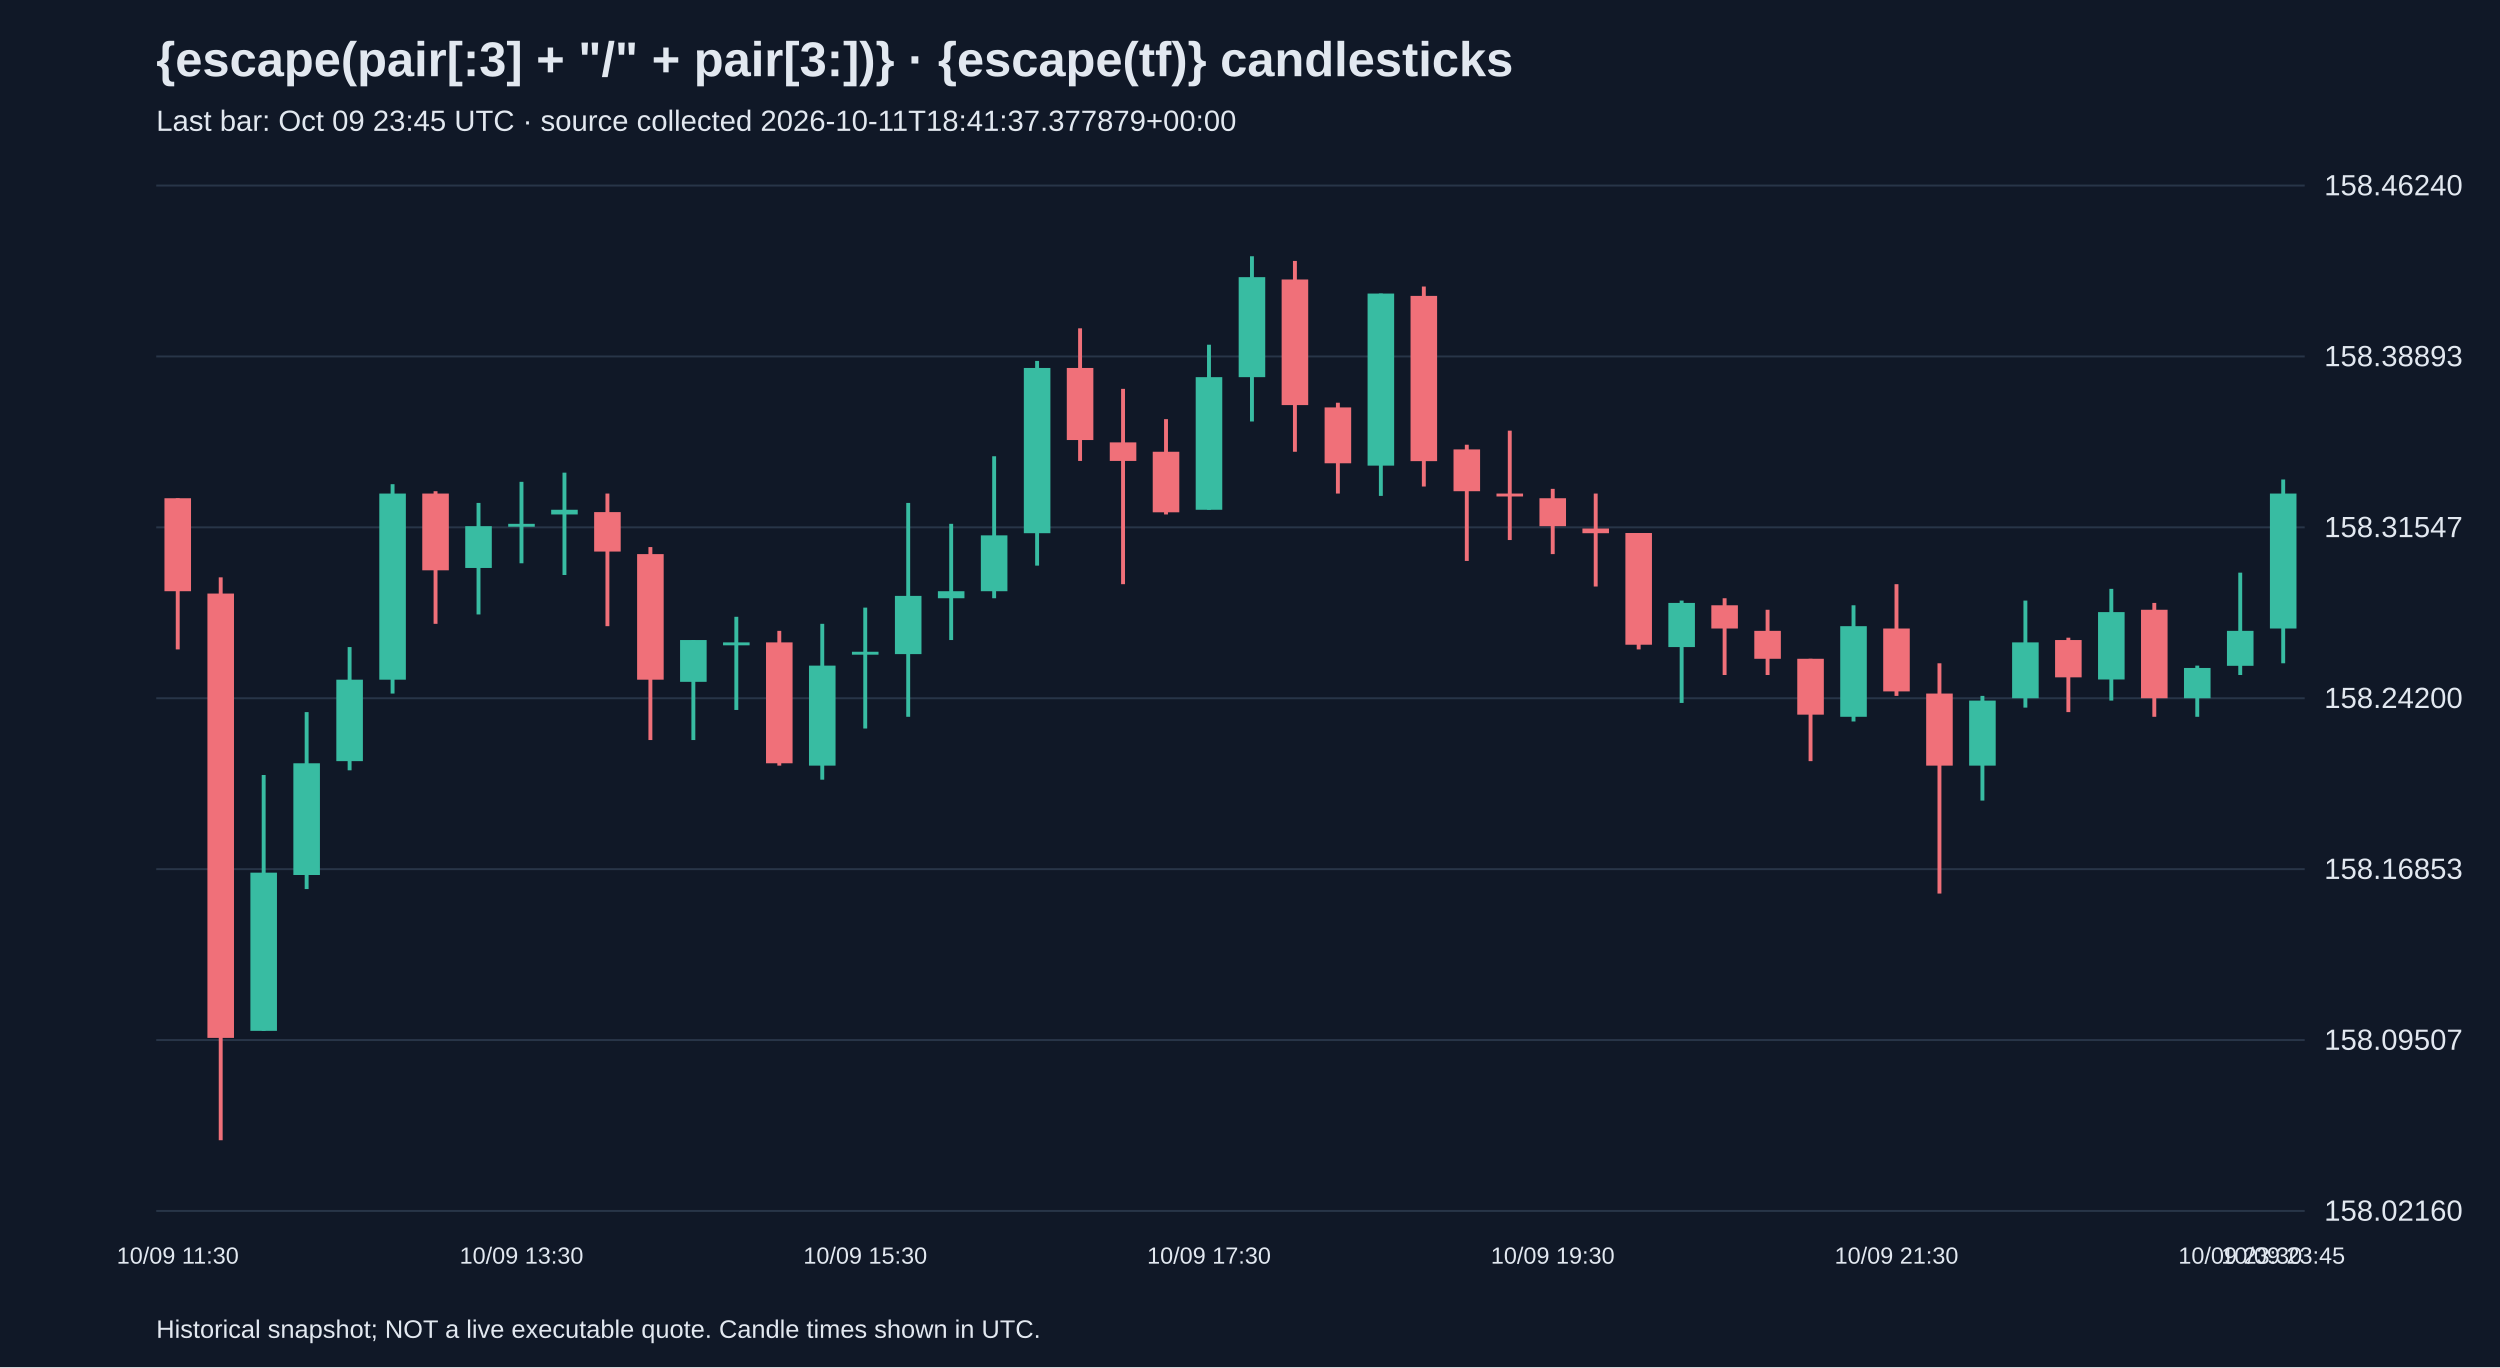
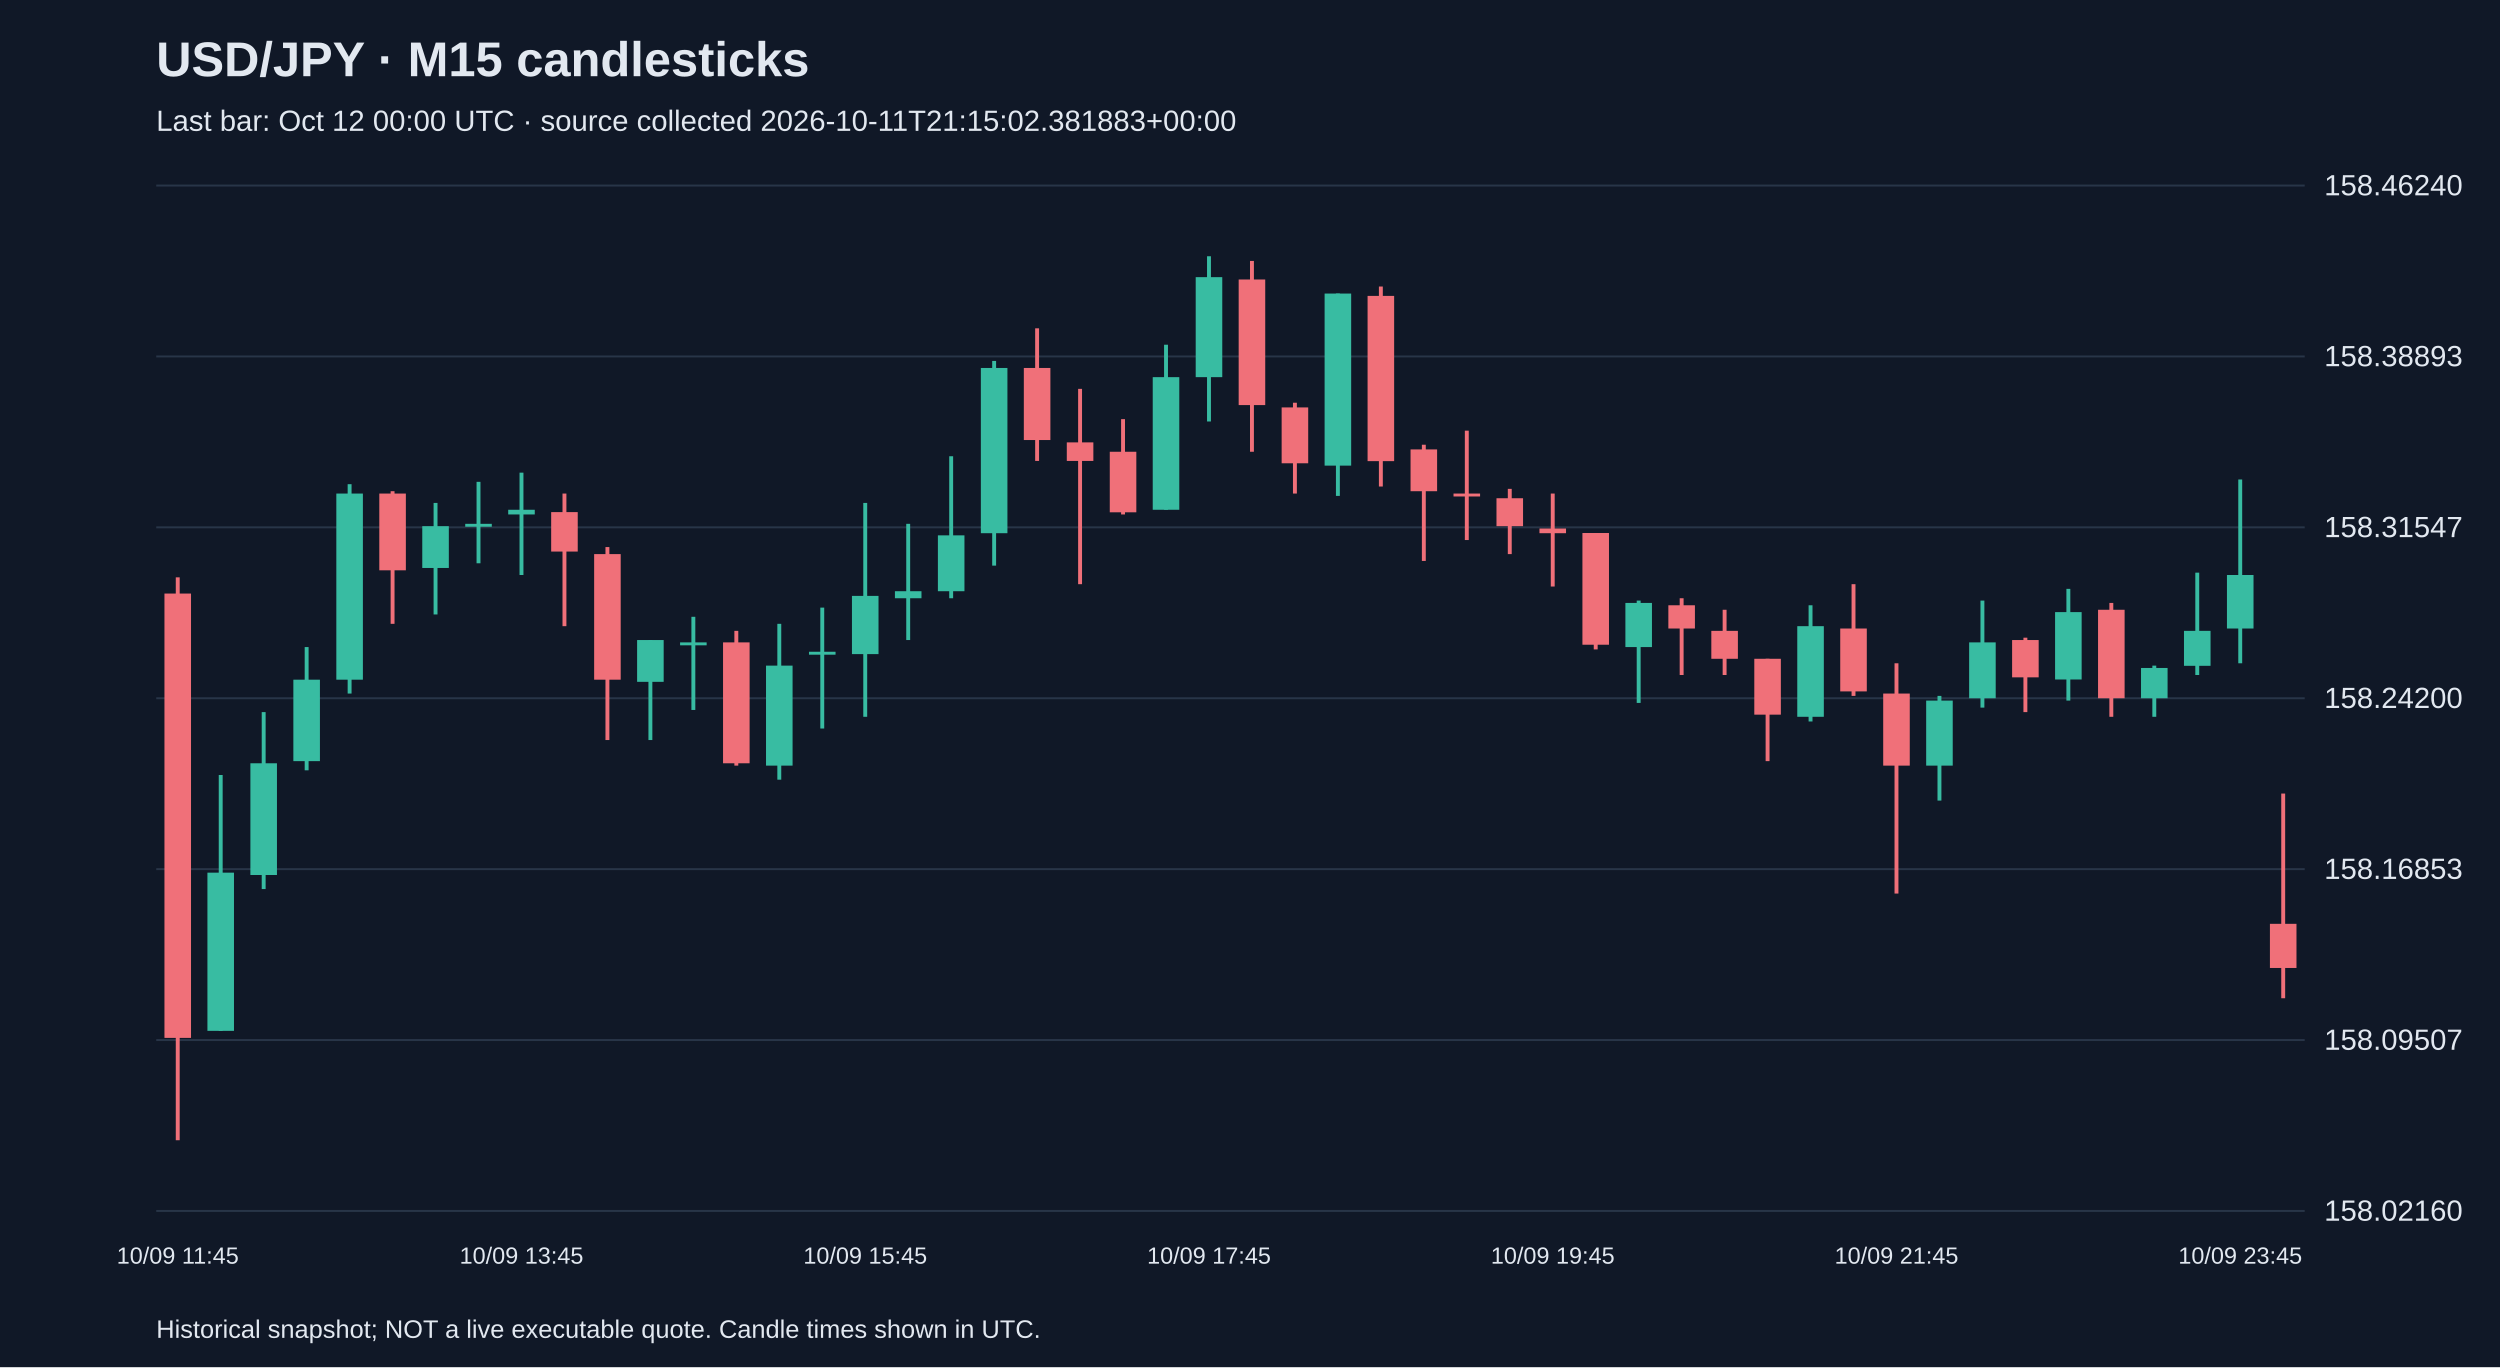
<svg xmlns="http://www.w3.org/2000/svg" viewBox="0 0 1280 700">
  <rect width="100%" height="100%" fill="#101827" />
  <style>text{font-family:Arial,sans-serif;fill:#e2e8f0}</style>
-   <text x="80" y="39" font-size="25" font-weight="bold">{escape(pair[:3] + "/" + pair[3:])} · {escape(tf)} candlesticks</text>
-   <text x="80" y="67" font-size="15" fill="#a6b1c5">Last bar: Oct 09 23:45 UTC · source collected 2026-10-11T18:41:37.377879+00:00</text>
+   <text x="80" y="39" font-size="25" font-weight="bold">USD/JPY · M15 candlesticks</text>
+   <text x="80" y="67" font-size="15" fill="#a6b1c5">Last bar: Oct 12 00:00 UTC · source collected 2026-10-11T21:15:02.381883+00:00</text>
  <line x1="80" y1="620.0" x2="1180" y2="620.0" stroke="#283548" />
  <text x="1190" y="625.0" font-size="15">158.02160</text>
  <line x1="80" y1="532.5" x2="1180" y2="532.5" stroke="#283548" />
  <text x="1190" y="537.5" font-size="15">158.09507</text>
  <line x1="80" y1="445.0" x2="1180" y2="445.0" stroke="#283548" />
  <text x="1190" y="450.0" font-size="15">158.16853</text>
  <line x1="80" y1="357.5" x2="1180" y2="357.5" stroke="#283548" />
  <text x="1190" y="362.5" font-size="15">158.24200</text>
  <line x1="80" y1="270.0" x2="1180" y2="270.0" stroke="#283548" />
  <text x="1190" y="275.0" font-size="15">158.31547</text>
  <line x1="80" y1="182.5" x2="1180" y2="182.5" stroke="#283548" />
  <text x="1190" y="187.5" font-size="15">158.38893</text>
  <line x1="80" y1="95.0" x2="1180" y2="95.0" stroke="#283548" />
  <text x="1190" y="100.0" font-size="15">158.46240</text>
-   <line x1="91.0" y1="255.1" x2="91.0" y2="332.5" stroke="#f07079" stroke-width="2" />
-   <rect x="84.2" y="255.1" width="13.6" height="47.6" fill="#f07079" />
-   <text x="91.0" y="647" text-anchor="middle" font-size="12">10/09 11:30</text>
-   <line x1="113.0" y1="295.6" x2="113.0" y2="583.8" stroke="#f07079" stroke-width="2" />
-   <rect x="106.2" y="303.9" width="13.6" height="227.5" fill="#f07079" />
-   <line x1="135.0" y1="396.8" x2="135.0" y2="527.8" stroke="#38bca2" stroke-width="2" />
-   <rect x="128.2" y="446.8" width="13.6" height="81.0" fill="#38bca2" />
-   <line x1="157.0" y1="364.6" x2="157.0" y2="455.2" stroke="#38bca2" stroke-width="2" />
-   <rect x="150.2" y="390.8" width="13.6" height="57.2" fill="#38bca2" />
-   <line x1="179.0" y1="331.3" x2="179.0" y2="394.4" stroke="#38bca2" stroke-width="2" />
-   <rect x="172.2" y="348.0" width="13.6" height="41.7" fill="#38bca2" />
-   <line x1="201.0" y1="247.9" x2="201.0" y2="355.1" stroke="#38bca2" stroke-width="2" />
-   <rect x="194.2" y="252.7" width="13.6" height="95.3" fill="#38bca2" />
-   <line x1="223.0" y1="251.5" x2="223.0" y2="319.4" stroke="#f07079" stroke-width="2" />
-   <rect x="216.2" y="252.7" width="13.6" height="39.3" fill="#f07079" />
-   <line x1="245.0" y1="257.5" x2="245.0" y2="314.6" stroke="#38bca2" stroke-width="2" />
-   <rect x="238.2" y="269.4" width="13.6" height="21.4" fill="#38bca2" />
-   <line x1="267.0" y1="246.7" x2="267.0" y2="288.4" stroke="#38bca2" stroke-width="2" />
-   <rect x="260.2" y="268.2" width="13.6" height="1.5" fill="#38bca2" />
-   <text x="267.0" y="647" text-anchor="middle" font-size="12">10/09 13:30</text>
-   <line x1="289.0" y1="242.0" x2="289.0" y2="294.4" stroke="#38bca2" stroke-width="2" />
-   <rect x="282.2" y="261.0" width="13.6" height="2.4" fill="#38bca2" />
-   <line x1="311.0" y1="252.7" x2="311.0" y2="320.6" stroke="#f07079" stroke-width="2" />
-   <rect x="304.2" y="262.2" width="13.6" height="20.2" fill="#f07079" />
-   <line x1="333.0" y1="280.1" x2="333.0" y2="378.9" stroke="#f07079" stroke-width="2" />
-   <rect x="326.2" y="283.7" width="13.6" height="64.3" fill="#f07079" />
-   <line x1="355.0" y1="327.7" x2="355.0" y2="378.9" stroke="#38bca2" stroke-width="2" />
-   <rect x="348.2" y="327.7" width="13.6" height="21.4" fill="#38bca2" />
-   <line x1="377.0" y1="315.8" x2="377.0" y2="363.5" stroke="#38bca2" stroke-width="2" />
-   <rect x="370.2" y="328.9" width="13.6" height="1.5" fill="#38bca2" />
-   <line x1="399.0" y1="323.0" x2="399.0" y2="392.0" stroke="#f07079" stroke-width="2" />
-   <rect x="392.2" y="328.9" width="13.6" height="61.9" fill="#f07079" />
-   <line x1="421.0" y1="319.4" x2="421.0" y2="399.2" stroke="#38bca2" stroke-width="2" />
-   <rect x="414.2" y="340.8" width="13.6" height="51.2" fill="#38bca2" />
-   <line x1="443.0" y1="311.1" x2="443.0" y2="373.0" stroke="#38bca2" stroke-width="2" />
-   <rect x="436.2" y="333.7" width="13.6" height="1.5" fill="#38bca2" />
-   <text x="443.0" y="647" text-anchor="middle" font-size="12">10/09 15:30</text>
-   <line x1="465.0" y1="257.5" x2="465.0" y2="367.0" stroke="#38bca2" stroke-width="2" />
-   <rect x="458.2" y="305.1" width="13.6" height="29.8" fill="#38bca2" />
-   <line x1="487.0" y1="268.2" x2="487.0" y2="327.7" stroke="#38bca2" stroke-width="2" />
-   <rect x="480.2" y="302.7" width="13.6" height="3.6" fill="#38bca2" />
-   <line x1="509.0" y1="233.6" x2="509.0" y2="306.3" stroke="#38bca2" stroke-width="2" />
-   <rect x="502.2" y="274.1" width="13.6" height="28.6" fill="#38bca2" />
-   <line x1="531.0" y1="184.8" x2="531.0" y2="289.6" stroke="#38bca2" stroke-width="2" />
-   <rect x="524.2" y="188.4" width="13.6" height="84.6" fill="#38bca2" />
-   <line x1="553.0" y1="168.1" x2="553.0" y2="236.0" stroke="#f07079" stroke-width="2" />
-   <rect x="546.2" y="188.4" width="13.6" height="36.9" fill="#f07079" />
-   <line x1="575.0" y1="199.1" x2="575.0" y2="299.1" stroke="#f07079" stroke-width="2" />
-   <rect x="568.2" y="226.5" width="13.6" height="9.5" fill="#f07079" />
-   <line x1="597.0" y1="214.6" x2="597.0" y2="263.4" stroke="#f07079" stroke-width="2" />
-   <rect x="590.2" y="231.3" width="13.6" height="31.0" fill="#f07079" />
-   <line x1="619.0" y1="176.5" x2="619.0" y2="261.0" stroke="#38bca2" stroke-width="2" />
-   <rect x="612.2" y="193.1" width="13.6" height="67.9" fill="#38bca2" />
-   <text x="619.0" y="647" text-anchor="middle" font-size="12">10/09 17:30</text>
-   <line x1="641.0" y1="131.2" x2="641.0" y2="215.8" stroke="#38bca2" stroke-width="2" />
-   <rect x="634.2" y="141.9" width="13.6" height="51.2" fill="#38bca2" />
-   <line x1="663.0" y1="133.6" x2="663.0" y2="231.3" stroke="#f07079" stroke-width="2" />
-   <rect x="656.2" y="143.1" width="13.6" height="64.3" fill="#f07079" />
-   <line x1="685.0" y1="206.2" x2="685.0" y2="252.7" stroke="#f07079" stroke-width="2" />
-   <rect x="678.2" y="208.6" width="13.6" height="28.6" fill="#f07079" />
-   <line x1="707.0" y1="150.3" x2="707.0" y2="253.9" stroke="#38bca2" stroke-width="2" />
-   <rect x="700.2" y="150.3" width="13.6" height="88.1" fill="#38bca2" />
-   <line x1="729.0" y1="146.7" x2="729.0" y2="249.1" stroke="#f07079" stroke-width="2" />
-   <rect x="722.2" y="151.5" width="13.6" height="84.6" fill="#f07079" />
-   <line x1="751.0" y1="227.7" x2="751.0" y2="287.2" stroke="#f07079" stroke-width="2" />
-   <rect x="744.2" y="230.1" width="13.6" height="21.4" fill="#f07079" />
-   <line x1="773.0" y1="220.5" x2="773.0" y2="276.5" stroke="#f07079" stroke-width="2" />
-   <rect x="766.2" y="252.7" width="13.6" height="1.5" fill="#f07079" />
-   <line x1="795.0" y1="250.3" x2="795.0" y2="283.7" stroke="#f07079" stroke-width="2" />
-   <rect x="788.2" y="255.1" width="13.6" height="14.3" fill="#f07079" />
-   <text x="795.0" y="647" text-anchor="middle" font-size="12">10/09 19:30</text>
-   <line x1="817.0" y1="252.7" x2="817.0" y2="300.3" stroke="#f07079" stroke-width="2" />
-   <rect x="810.2" y="270.6" width="13.6" height="2.4" fill="#f07079" />
-   <line x1="839.0" y1="272.9" x2="839.0" y2="332.5" stroke="#f07079" stroke-width="2" />
-   <rect x="832.2" y="272.9" width="13.6" height="57.2" fill="#f07079" />
-   <line x1="861.0" y1="307.5" x2="861.0" y2="359.9" stroke="#38bca2" stroke-width="2" />
-   <rect x="854.2" y="308.7" width="13.6" height="22.6" fill="#38bca2" />
-   <line x1="883.0" y1="306.3" x2="883.0" y2="345.6" stroke="#f07079" stroke-width="2" />
-   <rect x="876.2" y="309.9" width="13.6" height="11.9" fill="#f07079" />
-   <line x1="905.0" y1="312.2" x2="905.0" y2="345.6" stroke="#f07079" stroke-width="2" />
-   <rect x="898.2" y="323.0" width="13.6" height="14.3" fill="#f07079" />
-   <line x1="927.0" y1="337.3" x2="927.0" y2="389.7" stroke="#f07079" stroke-width="2" />
-   <rect x="920.2" y="337.3" width="13.6" height="28.6" fill="#f07079" />
-   <line x1="949.0" y1="309.9" x2="949.0" y2="369.4" stroke="#38bca2" stroke-width="2" />
-   <rect x="942.2" y="320.6" width="13.6" height="46.4" fill="#38bca2" />
-   <line x1="971.0" y1="299.1" x2="971.0" y2="356.3" stroke="#f07079" stroke-width="2" />
-   <rect x="964.2" y="321.8" width="13.6" height="32.2" fill="#f07079" />
-   <text x="971.0" y="647" text-anchor="middle" font-size="12">10/09 21:30</text>
-   <line x1="993.0" y1="339.6" x2="993.0" y2="457.5" stroke="#f07079" stroke-width="2" />
-   <rect x="986.2" y="355.1" width="13.6" height="36.9" fill="#f07079" />
-   <line x1="1015.0" y1="356.3" x2="1015.0" y2="409.9" stroke="#38bca2" stroke-width="2" />
-   <rect x="1008.2" y="358.7" width="13.6" height="33.3" fill="#38bca2" />
-   <line x1="1037.0" y1="307.5" x2="1037.0" y2="362.3" stroke="#38bca2" stroke-width="2" />
-   <rect x="1030.2" y="328.9" width="13.6" height="28.6" fill="#38bca2" />
-   <line x1="1059.0" y1="326.5" x2="1059.0" y2="364.6" stroke="#f07079" stroke-width="2" />
-   <rect x="1052.2" y="327.7" width="13.6" height="19.1" fill="#f07079" />
-   <line x1="1081.0" y1="301.5" x2="1081.0" y2="358.7" stroke="#38bca2" stroke-width="2" />
-   <rect x="1074.2" y="313.4" width="13.6" height="34.5" fill="#38bca2" />
-   <line x1="1103.0" y1="308.7" x2="1103.0" y2="367.0" stroke="#f07079" stroke-width="2" />
-   <rect x="1096.2" y="312.2" width="13.6" height="45.3" fill="#f07079" />
-   <line x1="1125.0" y1="340.8" x2="1125.0" y2="367.0" stroke="#38bca2" stroke-width="2" />
-   <rect x="1118.2" y="342.0" width="13.6" height="15.5" fill="#38bca2" />
-   <line x1="1147.0" y1="293.2" x2="1147.0" y2="345.6" stroke="#38bca2" stroke-width="2" />
-   <rect x="1140.2" y="323.0" width="13.6" height="17.9" fill="#38bca2" />
-   <text x="1147.0" y="647" text-anchor="middle" font-size="12">10/09 23:30</text>
-   <line x1="1169.0" y1="245.5" x2="1169.0" y2="339.6" stroke="#38bca2" stroke-width="2" />
-   <rect x="1162.2" y="252.7" width="13.6" height="69.1" fill="#38bca2" />
-   <text x="1169.0" y="647" text-anchor="middle" font-size="12">10/09 23:45</text>
+   <line x1="91.0" y1="295.6" x2="91.0" y2="583.8" stroke="#f07079" stroke-width="2" />
+   <rect x="84.2" y="303.9" width="13.6" height="227.5" fill="#f07079" />
+   <text x="91.0" y="647" text-anchor="middle" font-size="12">10/09 11:45</text>
+   <line x1="113.0" y1="396.8" x2="113.0" y2="527.8" stroke="#38bca2" stroke-width="2" />
+   <rect x="106.2" y="446.8" width="13.6" height="81.0" fill="#38bca2" />
+   <line x1="135.0" y1="364.6" x2="135.0" y2="455.2" stroke="#38bca2" stroke-width="2" />
+   <rect x="128.2" y="390.8" width="13.6" height="57.2" fill="#38bca2" />
+   <line x1="157.0" y1="331.3" x2="157.0" y2="394.4" stroke="#38bca2" stroke-width="2" />
+   <rect x="150.2" y="348.0" width="13.6" height="41.7" fill="#38bca2" />
+   <line x1="179.0" y1="247.9" x2="179.0" y2="355.1" stroke="#38bca2" stroke-width="2" />
+   <rect x="172.2" y="252.7" width="13.6" height="95.3" fill="#38bca2" />
+   <line x1="201.0" y1="251.5" x2="201.0" y2="319.4" stroke="#f07079" stroke-width="2" />
+   <rect x="194.2" y="252.7" width="13.6" height="39.3" fill="#f07079" />
+   <line x1="223.0" y1="257.5" x2="223.0" y2="314.6" stroke="#38bca2" stroke-width="2" />
+   <rect x="216.2" y="269.4" width="13.6" height="21.4" fill="#38bca2" />
+   <line x1="245.0" y1="246.7" x2="245.0" y2="288.4" stroke="#38bca2" stroke-width="2" />
+   <rect x="238.2" y="268.2" width="13.6" height="1.5" fill="#38bca2" />
+   <line x1="267.0" y1="242.0" x2="267.0" y2="294.4" stroke="#38bca2" stroke-width="2" />
+   <rect x="260.2" y="261.0" width="13.6" height="2.4" fill="#38bca2" />
+   <text x="267.0" y="647" text-anchor="middle" font-size="12">10/09 13:45</text>
+   <line x1="289.0" y1="252.7" x2="289.0" y2="320.6" stroke="#f07079" stroke-width="2" />
+   <rect x="282.2" y="262.2" width="13.6" height="20.2" fill="#f07079" />
+   <line x1="311.0" y1="280.1" x2="311.0" y2="378.9" stroke="#f07079" stroke-width="2" />
+   <rect x="304.2" y="283.7" width="13.6" height="64.3" fill="#f07079" />
+   <line x1="333.0" y1="327.7" x2="333.0" y2="378.9" stroke="#38bca2" stroke-width="2" />
+   <rect x="326.2" y="327.7" width="13.6" height="21.4" fill="#38bca2" />
+   <line x1="355.0" y1="315.8" x2="355.0" y2="363.5" stroke="#38bca2" stroke-width="2" />
+   <rect x="348.2" y="328.9" width="13.6" height="1.5" fill="#38bca2" />
+   <line x1="377.0" y1="323.0" x2="377.0" y2="392.0" stroke="#f07079" stroke-width="2" />
+   <rect x="370.2" y="328.9" width="13.6" height="61.9" fill="#f07079" />
+   <line x1="399.0" y1="319.4" x2="399.0" y2="399.2" stroke="#38bca2" stroke-width="2" />
+   <rect x="392.2" y="340.8" width="13.6" height="51.2" fill="#38bca2" />
+   <line x1="421.0" y1="311.1" x2="421.0" y2="373.0" stroke="#38bca2" stroke-width="2" />
+   <rect x="414.2" y="333.7" width="13.6" height="1.5" fill="#38bca2" />
+   <line x1="443.0" y1="257.5" x2="443.0" y2="367.0" stroke="#38bca2" stroke-width="2" />
+   <rect x="436.2" y="305.1" width="13.6" height="29.8" fill="#38bca2" />
+   <text x="443.0" y="647" text-anchor="middle" font-size="12">10/09 15:45</text>
+   <line x1="465.0" y1="268.2" x2="465.0" y2="327.7" stroke="#38bca2" stroke-width="2" />
+   <rect x="458.2" y="302.7" width="13.6" height="3.6" fill="#38bca2" />
+   <line x1="487.0" y1="233.6" x2="487.0" y2="306.3" stroke="#38bca2" stroke-width="2" />
+   <rect x="480.2" y="274.1" width="13.6" height="28.6" fill="#38bca2" />
+   <line x1="509.0" y1="184.8" x2="509.0" y2="289.6" stroke="#38bca2" stroke-width="2" />
+   <rect x="502.2" y="188.4" width="13.6" height="84.6" fill="#38bca2" />
+   <line x1="531.0" y1="168.1" x2="531.0" y2="236.0" stroke="#f07079" stroke-width="2" />
+   <rect x="524.2" y="188.4" width="13.6" height="36.9" fill="#f07079" />
+   <line x1="553.0" y1="199.1" x2="553.0" y2="299.1" stroke="#f07079" stroke-width="2" />
+   <rect x="546.2" y="226.5" width="13.6" height="9.5" fill="#f07079" />
+   <line x1="575.0" y1="214.6" x2="575.0" y2="263.4" stroke="#f07079" stroke-width="2" />
+   <rect x="568.2" y="231.3" width="13.6" height="31.0" fill="#f07079" />
+   <line x1="597.0" y1="176.5" x2="597.0" y2="261.0" stroke="#38bca2" stroke-width="2" />
+   <rect x="590.2" y="193.1" width="13.6" height="67.9" fill="#38bca2" />
+   <line x1="619.0" y1="131.2" x2="619.0" y2="215.8" stroke="#38bca2" stroke-width="2" />
+   <rect x="612.2" y="141.9" width="13.6" height="51.2" fill="#38bca2" />
+   <text x="619.0" y="647" text-anchor="middle" font-size="12">10/09 17:45</text>
+   <line x1="641.0" y1="133.6" x2="641.0" y2="231.3" stroke="#f07079" stroke-width="2" />
+   <rect x="634.2" y="143.1" width="13.6" height="64.3" fill="#f07079" />
+   <line x1="663.0" y1="206.2" x2="663.0" y2="252.7" stroke="#f07079" stroke-width="2" />
+   <rect x="656.2" y="208.6" width="13.6" height="28.6" fill="#f07079" />
+   <line x1="685.0" y1="150.3" x2="685.0" y2="253.9" stroke="#38bca2" stroke-width="2" />
+   <rect x="678.2" y="150.3" width="13.6" height="88.1" fill="#38bca2" />
+   <line x1="707.0" y1="146.7" x2="707.0" y2="249.1" stroke="#f07079" stroke-width="2" />
+   <rect x="700.2" y="151.5" width="13.6" height="84.6" fill="#f07079" />
+   <line x1="729.0" y1="227.7" x2="729.0" y2="287.2" stroke="#f07079" stroke-width="2" />
+   <rect x="722.2" y="230.1" width="13.6" height="21.4" fill="#f07079" />
+   <line x1="751.0" y1="220.5" x2="751.0" y2="276.5" stroke="#f07079" stroke-width="2" />
+   <rect x="744.2" y="252.7" width="13.6" height="1.5" fill="#f07079" />
+   <line x1="773.0" y1="250.3" x2="773.0" y2="283.7" stroke="#f07079" stroke-width="2" />
+   <rect x="766.2" y="255.1" width="13.6" height="14.3" fill="#f07079" />
+   <line x1="795.0" y1="252.7" x2="795.0" y2="300.3" stroke="#f07079" stroke-width="2" />
+   <rect x="788.2" y="270.6" width="13.6" height="2.4" fill="#f07079" />
+   <text x="795.0" y="647" text-anchor="middle" font-size="12">10/09 19:45</text>
+   <line x1="817.0" y1="272.9" x2="817.0" y2="332.5" stroke="#f07079" stroke-width="2" />
+   <rect x="810.2" y="272.9" width="13.6" height="57.2" fill="#f07079" />
+   <line x1="839.0" y1="307.5" x2="839.0" y2="359.9" stroke="#38bca2" stroke-width="2" />
+   <rect x="832.2" y="308.7" width="13.6" height="22.6" fill="#38bca2" />
+   <line x1="861.0" y1="306.3" x2="861.0" y2="345.6" stroke="#f07079" stroke-width="2" />
+   <rect x="854.2" y="309.9" width="13.6" height="11.9" fill="#f07079" />
+   <line x1="883.0" y1="312.2" x2="883.0" y2="345.6" stroke="#f07079" stroke-width="2" />
+   <rect x="876.2" y="323.0" width="13.6" height="14.3" fill="#f07079" />
+   <line x1="905.0" y1="337.3" x2="905.0" y2="389.7" stroke="#f07079" stroke-width="2" />
+   <rect x="898.2" y="337.3" width="13.6" height="28.6" fill="#f07079" />
+   <line x1="927.0" y1="309.9" x2="927.0" y2="369.4" stroke="#38bca2" stroke-width="2" />
+   <rect x="920.2" y="320.6" width="13.6" height="46.4" fill="#38bca2" />
+   <line x1="949.0" y1="299.1" x2="949.0" y2="356.3" stroke="#f07079" stroke-width="2" />
+   <rect x="942.2" y="321.8" width="13.6" height="32.2" fill="#f07079" />
+   <line x1="971.0" y1="339.6" x2="971.0" y2="457.5" stroke="#f07079" stroke-width="2" />
+   <rect x="964.2" y="355.1" width="13.6" height="36.9" fill="#f07079" />
+   <text x="971.0" y="647" text-anchor="middle" font-size="12">10/09 21:45</text>
+   <line x1="993.0" y1="356.3" x2="993.0" y2="409.9" stroke="#38bca2" stroke-width="2" />
+   <rect x="986.2" y="358.7" width="13.6" height="33.3" fill="#38bca2" />
+   <line x1="1015.0" y1="307.5" x2="1015.0" y2="362.3" stroke="#38bca2" stroke-width="2" />
+   <rect x="1008.2" y="328.9" width="13.6" height="28.6" fill="#38bca2" />
+   <line x1="1037.0" y1="326.5" x2="1037.0" y2="364.6" stroke="#f07079" stroke-width="2" />
+   <rect x="1030.2" y="327.7" width="13.6" height="19.1" fill="#f07079" />
+   <line x1="1059.0" y1="301.5" x2="1059.0" y2="358.7" stroke="#38bca2" stroke-width="2" />
+   <rect x="1052.2" y="313.4" width="13.6" height="34.5" fill="#38bca2" />
+   <line x1="1081.0" y1="308.7" x2="1081.0" y2="367.0" stroke="#f07079" stroke-width="2" />
+   <rect x="1074.2" y="312.2" width="13.6" height="45.3" fill="#f07079" />
+   <line x1="1103.0" y1="340.8" x2="1103.0" y2="367.0" stroke="#38bca2" stroke-width="2" />
+   <rect x="1096.2" y="342.0" width="13.6" height="15.5" fill="#38bca2" />
+   <line x1="1125.0" y1="293.2" x2="1125.0" y2="345.6" stroke="#38bca2" stroke-width="2" />
+   <rect x="1118.2" y="323.0" width="13.6" height="17.9" fill="#38bca2" />
+   <line x1="1147.0" y1="245.5" x2="1147.0" y2="339.6" stroke="#38bca2" stroke-width="2" />
+   <rect x="1140.2" y="294.4" width="13.6" height="27.4" fill="#38bca2" />
+   <text x="1147.0" y="647" text-anchor="middle" font-size="12">10/09 23:45</text>
+   <line x1="1169.0" y1="406.3" x2="1169.0" y2="511.1" stroke="#f07079" stroke-width="2" />
+   <rect x="1162.2" y="473.0" width="13.6" height="22.6" fill="#f07079" />
  <text x="80" y="685" font-size="13">Historical snapshot; NOT a live executable quote. Candle times shown in UTC.</text>
</svg>
